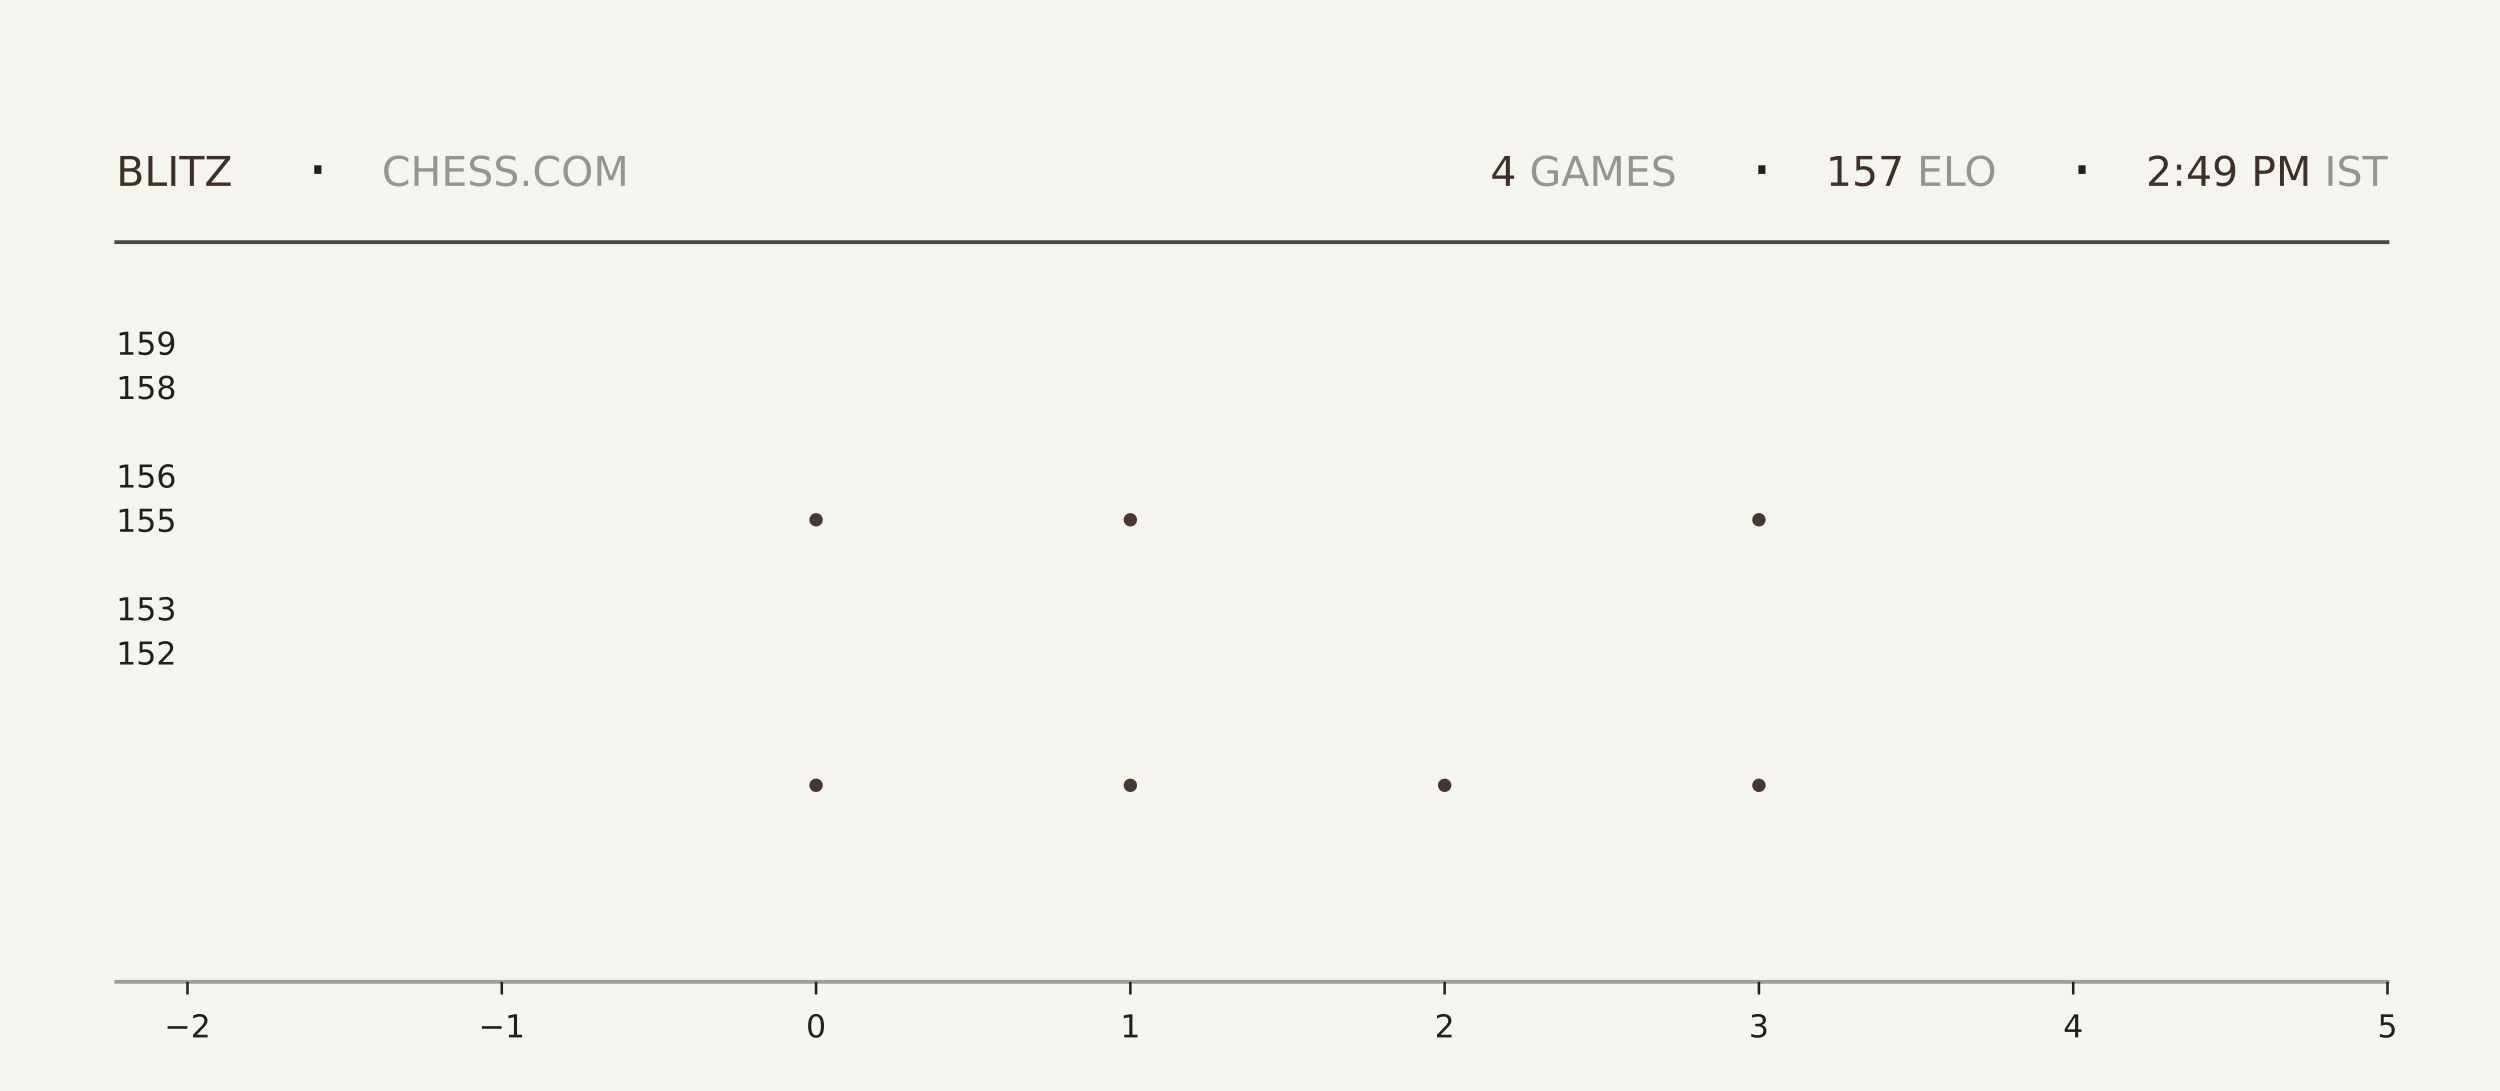
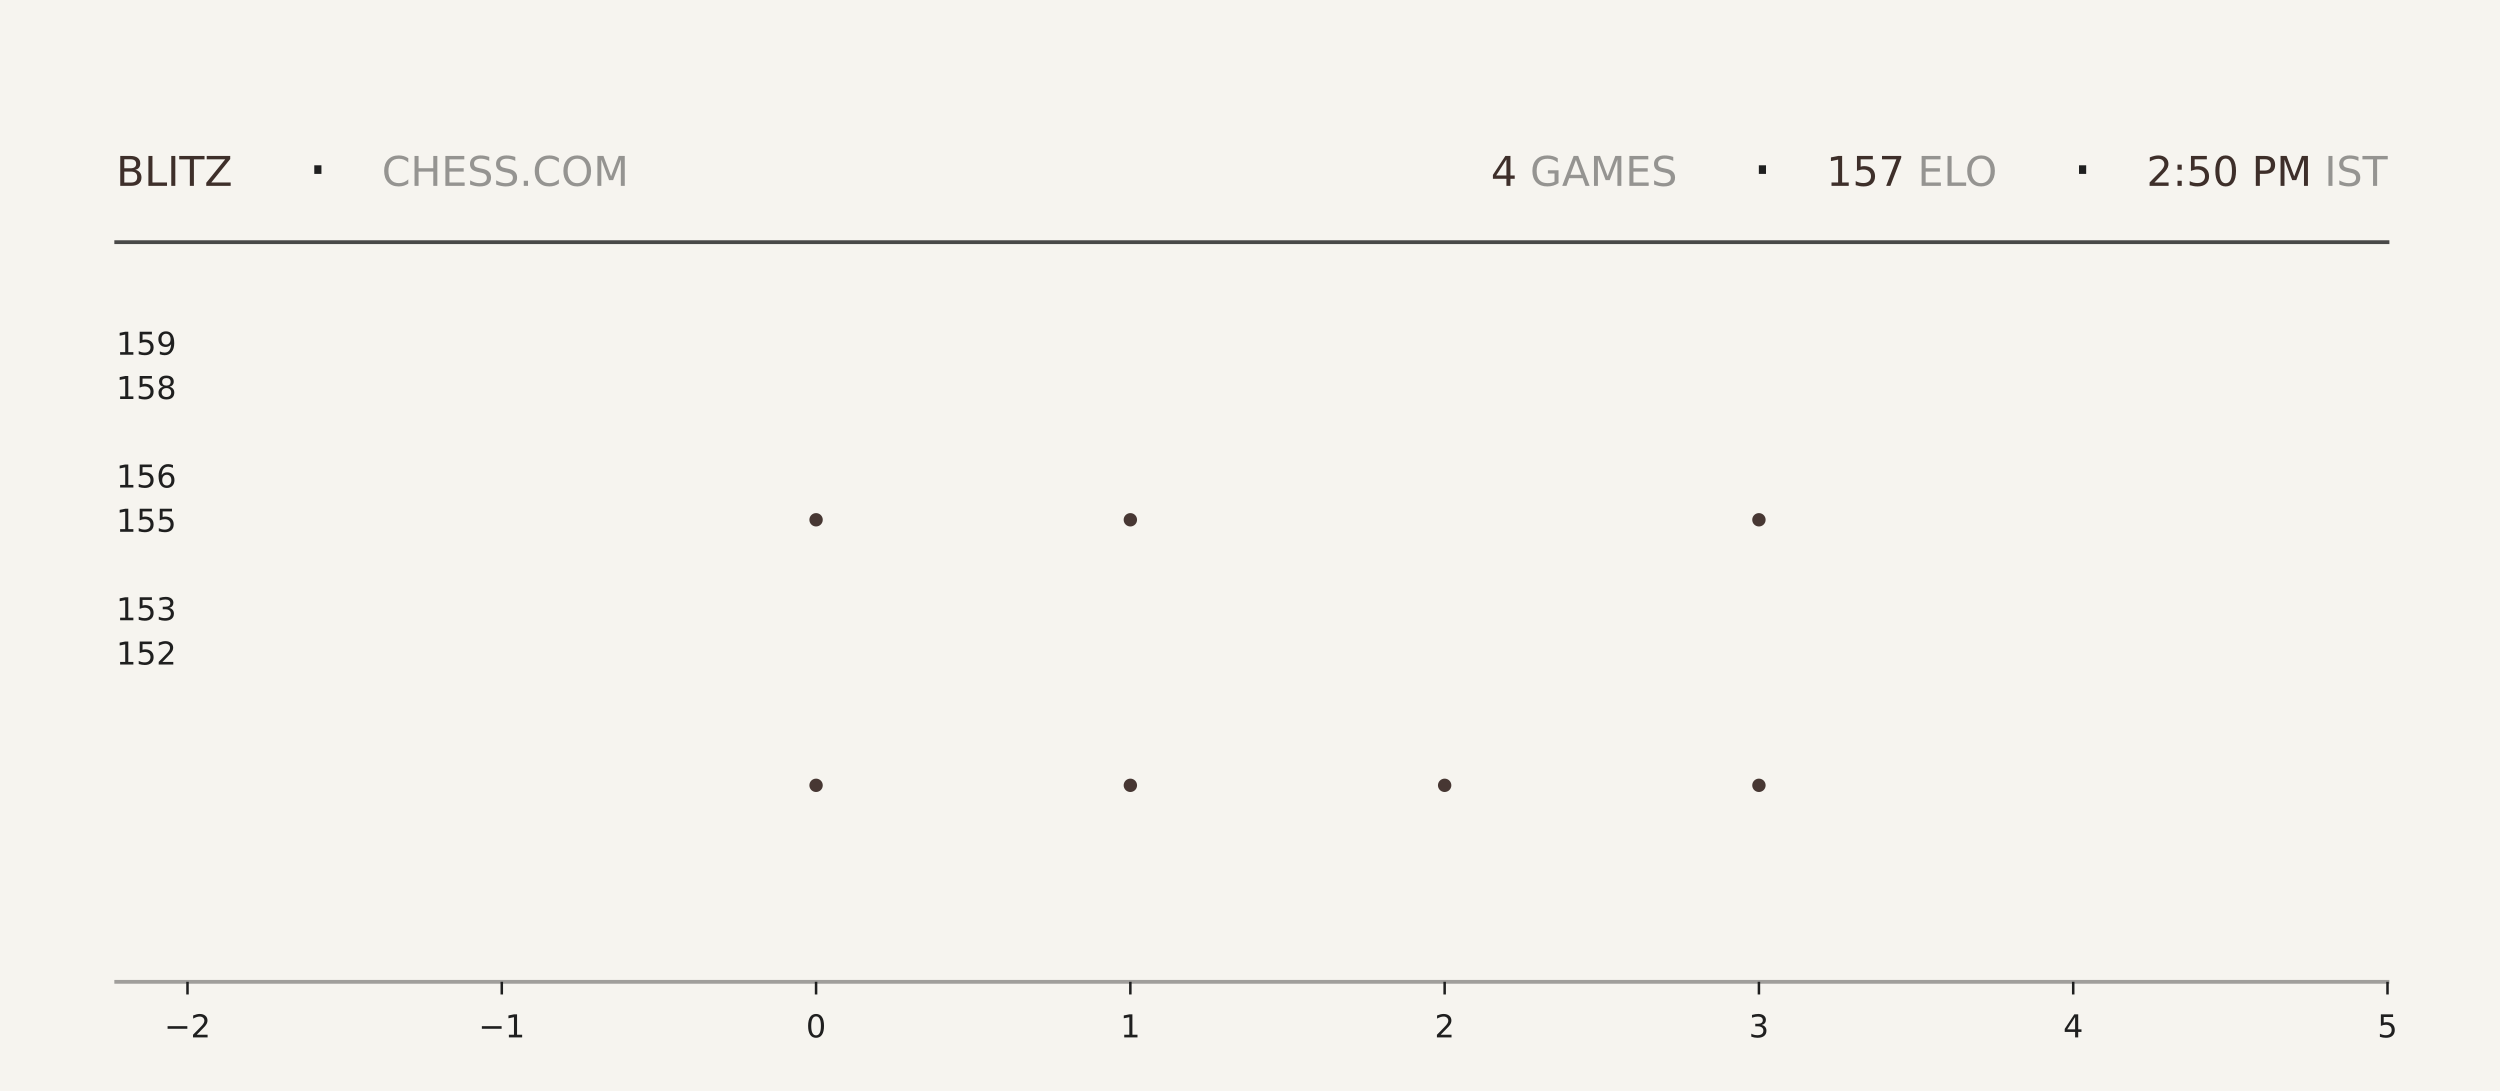
<svg xmlns="http://www.w3.org/2000/svg" xmlns:xlink="http://www.w3.org/1999/xlink" width="792pt" height="345.6pt" viewBox="0 0 792 345.6" version="1.1">
  <defs>
    <style type="text/css">*{stroke-linejoin: round; stroke-linecap: butt}</style>
  </defs>
  <g id="figure_1">
    <g id="patch_1">
      <path d="M 0 345.6  L 792 345.6  L 792 0  L 0 0  z " style="fill: #f6f4ef" />
    </g>
    <g id="axes_1">
      <g id="patch_2">
        <path d="M 59.4 311.04  L 756.36 311.04  L 756.36 103.68  L 59.4 103.68  z " style="fill: #f6f4ef" />
      </g>
      <g id="PathCollection_1">
        <defs>
-           <path id="me4ce654c13" d="M 0 2.121  C 0.563 2.121 1.102 1.898 1.5 1.5  C 1.898 1.102 2.121 0.563 2.121 0  C 2.121 -0.563 1.898 -1.102 1.5 -1.5  C 1.102 -1.898 0.563 -2.121 0 -2.121  C -0.563 -2.121 -1.102 -1.898 -1.5 -1.5  C -1.898 -1.102 -2.121 -0.563 -2.121 0  C -2.121 0.563 -1.898 1.102 -1.5 1.5  C -1.102 1.898 -0.563 2.121 0 2.121  z " />
-         </defs>
-         <g clip-path="url(#p7f60aac223)">
-           <use xlink:href="#me4ce654c13" x="258.531" y="248.79" style="fill: #3e2f2a; fill-opacity: 0.95" />
-           <use xlink:href="#me4ce654c13" x="258.531" y="164.668" style="fill: #3e2f2a; fill-opacity: 0.95" />
+           <path id="mc85b155fa4" d="M 0 2.121  C 0.563 2.121 1.102 1.898 1.5 1.5  C 1.898 1.102 2.121 0.563 2.121 0  C 2.121 -0.563 1.898 -1.102 1.5 -1.5  C 1.102 -1.898 0.563 -2.121 0 -2.121  C -0.563 -2.121 -1.102 -1.898 -1.5 -1.5  C -1.898 -1.102 -2.121 -0.563 -2.121 0  C -2.121 0.563 -1.898 1.102 -1.5 1.5  C -1.102 1.898 -0.563 2.121 0 2.121  z " />
+         </defs>
+         <g clip-path="url(#p127e982c02)">
+           <use xlink:href="#mc85b155fa4" x="258.531" y="248.79" style="fill: #3e2f2a; fill-opacity: 0.95" />
+           <use xlink:href="#mc85b155fa4" x="258.531" y="164.668" style="fill: #3e2f2a; fill-opacity: 0.95" />
        </g>
      </g>
      <g id="PathCollection_2">
-         <g clip-path="url(#p7f60aac223)">
-           <use xlink:href="#me4ce654c13" x="358.097" y="248.79" style="fill: #3e2f2a; fill-opacity: 0.95" />
-           <use xlink:href="#me4ce654c13" x="358.097" y="164.668" style="fill: #3e2f2a; fill-opacity: 0.95" />
-           <use xlink:href="#me4ce654c13" x="358.097" y="80.547" style="fill: #3e2f2a; fill-opacity: 0.95" />
+         <g clip-path="url(#p127e982c02)">
+           <use xlink:href="#mc85b155fa4" x="358.097" y="248.79" style="fill: #3e2f2a; fill-opacity: 0.95" />
+           <use xlink:href="#mc85b155fa4" x="358.097" y="164.668" style="fill: #3e2f2a; fill-opacity: 0.95" />
+           <use xlink:href="#mc85b155fa4" x="358.097" y="80.547" style="fill: #3e2f2a; fill-opacity: 0.95" />
        </g>
      </g>
      <g id="PathCollection_3">
-         <g clip-path="url(#p7f60aac223)">
-           <use xlink:href="#me4ce654c13" x="457.663" y="248.79" style="fill: #3e2f2a; fill-opacity: 0.95" />
+         <g clip-path="url(#p127e982c02)">
+           <use xlink:href="#mc85b155fa4" x="457.663" y="248.79" style="fill: #3e2f2a; fill-opacity: 0.95" />
        </g>
      </g>
      <g id="PathCollection_4">
-         <g clip-path="url(#p7f60aac223)">
-           <use xlink:href="#me4ce654c13" x="557.229" y="248.79" style="fill: #3e2f2a; fill-opacity: 0.95" />
-           <use xlink:href="#me4ce654c13" x="557.229" y="164.668" style="fill: #3e2f2a; fill-opacity: 0.95" />
-           <use xlink:href="#me4ce654c13" x="557.229" y="80.547" style="fill: #3e2f2a; fill-opacity: 0.95" />
+         <g clip-path="url(#p127e982c02)">
+           <use xlink:href="#mc85b155fa4" x="557.229" y="248.79" style="fill: #3e2f2a; fill-opacity: 0.95" />
+           <use xlink:href="#mc85b155fa4" x="557.229" y="164.668" style="fill: #3e2f2a; fill-opacity: 0.95" />
+           <use xlink:href="#mc85b155fa4" x="557.229" y="80.547" style="fill: #3e2f2a; fill-opacity: 0.95" />
        </g>
      </g>
      <g id="matplotlib.axis_1">
        <g id="xtick_1">
          <g id="line2d_1">
            <defs>
-               <path id="m4a73f6033a" d="M 0 0  L 0 4  " style="stroke: #1f1f1f; stroke-width: 0.8" />
+               <path id="m57d1f172fd" d="M 0 0  L 0 4  " style="stroke: #1f1f1f; stroke-width: 0.8" />
            </defs>
            <g>
-               <use xlink:href="#m4a73f6033a" x="59.4" y="311.04" style="fill: #1f1f1f; stroke: #1f1f1f; stroke-width: 0.8" />
+               <use xlink:href="#m57d1f172fd" x="59.4" y="311.04" style="fill: #1f1f1f; stroke: #1f1f1f; stroke-width: 0.8" />
            </g>
          </g>
          <g id="text_1">
            <g style="fill: #1f1f1f" transform="translate(52.02891 328.6384) scale(0.1 -0.1)">
              <defs>
                <path id="DejaVuSans-2212" d="M 678 2272  L 4684 2272  L 4684 1741  L 678 1741  L 678 2272  z " transform="scale(0.015625)" />
                <path id="DejaVuSans-32" d="M 1228 531  L 3431 531  L 3431 0  L 469 0  L 469 531  Q 828 903 1448 1529  Q 2069 2156 2228 2338  Q 2531 2678 2651 2914  Q 2772 3150 2772 3378  Q 2772 3750 2511 3984  Q 2250 4219 1831 4219  Q 1534 4219 1204 4116  Q 875 4013 500 3803  L 500 4441  Q 881 4594 1212 4672  Q 1544 4750 1819 4750  Q 2544 4750 2975 4387  Q 3406 4025 3406 3419  Q 3406 3131 3298 2873  Q 3191 2616 2906 2266  Q 2828 2175 2409 1742  Q 1991 1309 1228 531  z " transform="scale(0.015625)" />
              </defs>
              <use xlink:href="#DejaVuSans-2212" />
              <use xlink:href="#DejaVuSans-32" transform="translate(83.78906 0)" />
            </g>
          </g>
        </g>
        <g id="xtick_2">
          <g id="line2d_2">
            <g>
-               <use xlink:href="#m4a73f6033a" x="158.966" y="311.04" style="fill: #1f1f1f; stroke: #1f1f1f; stroke-width: 0.8" />
+               <use xlink:href="#m57d1f172fd" x="158.966" y="311.04" style="fill: #1f1f1f; stroke: #1f1f1f; stroke-width: 0.8" />
            </g>
          </g>
          <g id="text_2">
            <g style="fill: #1f1f1f" transform="translate(151.5946 328.6384) scale(0.1 -0.1)">
              <defs>
                <path id="DejaVuSans-31" d="M 794 531  L 1825 531  L 1825 4091  L 703 3866  L 703 4441  L 1819 4666  L 2450 4666  L 2450 531  L 3481 531  L 3481 0  L 794 0  L 794 531  z " transform="scale(0.015625)" />
              </defs>
              <use xlink:href="#DejaVuSans-2212" />
              <use xlink:href="#DejaVuSans-31" transform="translate(83.78906 0)" />
            </g>
          </g>
        </g>
        <g id="xtick_3">
          <g id="line2d_3">
            <g>
-               <use xlink:href="#m4a73f6033a" x="258.531" y="311.04" style="fill: #1f1f1f; stroke: #1f1f1f; stroke-width: 0.8" />
+               <use xlink:href="#m57d1f172fd" x="258.531" y="311.04" style="fill: #1f1f1f; stroke: #1f1f1f; stroke-width: 0.8" />
            </g>
          </g>
          <g id="text_3">
            <g style="fill: #1f1f1f" transform="translate(255.3502 328.6384) scale(0.1 -0.1)">
              <defs>
                <path id="DejaVuSans-30" d="M 2034 4250  Q 1547 4250 1301 3770  Q 1056 3291 1056 2328  Q 1056 1369 1301 889  Q 1547 409 2034 409  Q 2525 409 2770 889  Q 3016 1369 3016 2328  Q 3016 3291 2770 3770  Q 2525 4250 2034 4250  z M 2034 4750  Q 2819 4750 3233 4129  Q 3647 3509 3647 2328  Q 3647 1150 3233 529  Q 2819 -91 2034 -91  Q 1250 -91 836 529  Q 422 1150 422 2328  Q 422 3509 836 4129  Q 1250 4750 2034 4750  z " transform="scale(0.015625)" />
              </defs>
              <use xlink:href="#DejaVuSans-30" />
            </g>
          </g>
        </g>
        <g id="xtick_4">
          <g id="line2d_4">
            <g>
-               <use xlink:href="#m4a73f6033a" x="358.097" y="311.04" style="fill: #1f1f1f; stroke: #1f1f1f; stroke-width: 0.8" />
+               <use xlink:href="#m57d1f172fd" x="358.097" y="311.04" style="fill: #1f1f1f; stroke: #1f1f1f; stroke-width: 0.8" />
            </g>
          </g>
          <g id="text_4">
            <g style="fill: #1f1f1f" transform="translate(354.9159 328.6384) scale(0.1 -0.1)">
              <use xlink:href="#DejaVuSans-31" />
            </g>
          </g>
        </g>
        <g id="xtick_5">
          <g id="line2d_5">
            <g>
-               <use xlink:href="#m4a73f6033a" x="457.663" y="311.04" style="fill: #1f1f1f; stroke: #1f1f1f; stroke-width: 0.8" />
+               <use xlink:href="#m57d1f172fd" x="457.663" y="311.04" style="fill: #1f1f1f; stroke: #1f1f1f; stroke-width: 0.8" />
            </g>
          </g>
          <g id="text_5">
            <g style="fill: #1f1f1f" transform="translate(454.4816 328.6384) scale(0.1 -0.1)">
              <use xlink:href="#DejaVuSans-32" />
            </g>
          </g>
        </g>
        <g id="xtick_6">
          <g id="line2d_6">
            <g>
-               <use xlink:href="#m4a73f6033a" x="557.229" y="311.04" style="fill: #1f1f1f; stroke: #1f1f1f; stroke-width: 0.8" />
+               <use xlink:href="#m57d1f172fd" x="557.229" y="311.04" style="fill: #1f1f1f; stroke: #1f1f1f; stroke-width: 0.8" />
            </g>
          </g>
          <g id="text_6">
            <g style="fill: #1f1f1f" transform="translate(554.0473 328.6384) scale(0.1 -0.1)">
              <defs>
                <path id="DejaVuSans-33" d="M 2597 2516  Q 3050 2419 3304 2112  Q 3559 1806 3559 1356  Q 3559 666 3084 287  Q 2609 -91 1734 -91  Q 1441 -91 1130 -33  Q 819 25 488 141  L 488 750  Q 750 597 1062 519  Q 1375 441 1716 441  Q 2309 441 2620 675  Q 2931 909 2931 1356  Q 2931 1769 2642 2001  Q 2353 2234 1838 2234  L 1294 2234  L 1294 2753  L 1863 2753  Q 2328 2753 2575 2939  Q 2822 3125 2822 3475  Q 2822 3834 2567 4026  Q 2313 4219 1838 4219  Q 1578 4219 1281 4162  Q 984 4106 628 3988  L 628 4550  Q 988 4650 1302 4700  Q 1616 4750 1894 4750  Q 2613 4750 3031 4423  Q 3450 4097 3450 3541  Q 3450 3153 3228 2886  Q 3006 2619 2597 2516  z " transform="scale(0.015625)" />
              </defs>
              <use xlink:href="#DejaVuSans-33" />
            </g>
          </g>
        </g>
        <g id="xtick_7">
          <g id="line2d_7">
            <g>
-               <use xlink:href="#m4a73f6033a" x="656.794" y="311.04" style="fill: #1f1f1f; stroke: #1f1f1f; stroke-width: 0.8" />
+               <use xlink:href="#m57d1f172fd" x="656.794" y="311.04" style="fill: #1f1f1f; stroke: #1f1f1f; stroke-width: 0.8" />
            </g>
          </g>
          <g id="text_7">
            <g style="fill: #1f1f1f" transform="translate(653.613 328.6384) scale(0.1 -0.1)">
              <defs>
                <path id="DejaVuSans-34" d="M 2419 4116  L 825 1625  L 2419 1625  L 2419 4116  z M 2253 4666  L 3047 4666  L 3047 1625  L 3713 1625  L 3713 1100  L 3047 1100  L 3047 0  L 2419 0  L 2419 1100  L 313 1100  L 313 1709  L 2253 4666  z " transform="scale(0.015625)" />
              </defs>
              <use xlink:href="#DejaVuSans-34" />
            </g>
          </g>
        </g>
        <g id="xtick_8">
          <g id="line2d_8">
            <g>
-               <use xlink:href="#m4a73f6033a" x="756.36" y="311.04" style="fill: #1f1f1f; stroke: #1f1f1f; stroke-width: 0.8" />
+               <use xlink:href="#m57d1f172fd" x="756.36" y="311.04" style="fill: #1f1f1f; stroke: #1f1f1f; stroke-width: 0.8" />
            </g>
          </g>
          <g id="text_8">
            <g style="fill: #1f1f1f" transform="translate(753.1788 328.6384) scale(0.1 -0.1)">
              <defs>
                <path id="DejaVuSans-35" d="M 691 4666  L 3169 4666  L 3169 4134  L 1269 4134  L 1269 2991  Q 1406 3038 1543 3061  Q 1681 3084 1819 3084  Q 2600 3084 3056 2656  Q 3513 2228 3513 1497  Q 3513 744 3044 326  Q 2575 -91 1722 -91  Q 1428 -91 1123 -41  Q 819 9 494 109  L 494 744  Q 775 591 1075 516  Q 1375 441 1709 441  Q 2250 441 2565 725  Q 2881 1009 2881 1497  Q 2881 1984 2565 2268  Q 2250 2553 1709 2553  Q 1456 2553 1204 2497  Q 953 2441 691 2322  L 691 4666  z " transform="scale(0.015625)" />
              </defs>
              <use xlink:href="#DejaVuSans-35" />
            </g>
          </g>
        </g>
      </g>
      <g id="matplotlib.axis_2">
        <g id="ytick_1">
          <g id="line2d_9" />
          <g id="text_9">
            <g style="fill: #1f1f1f" transform="translate(36.8125 210.5283) scale(0.1 -0.1)">
              <use xlink:href="#DejaVuSans-31" />
              <use xlink:href="#DejaVuSans-35" transform="translate(63.62305 0)" />
              <use xlink:href="#DejaVuSans-32" transform="translate(127.2461 0)" />
            </g>
          </g>
        </g>
        <g id="ytick_2">
          <g id="line2d_10" />
          <g id="text_10">
            <g style="fill: #1f1f1f" transform="translate(36.8125 196.508) scale(0.1 -0.1)">
              <use xlink:href="#DejaVuSans-31" />
              <use xlink:href="#DejaVuSans-35" transform="translate(63.62305 0)" />
              <use xlink:href="#DejaVuSans-33" transform="translate(127.2461 0)" />
            </g>
          </g>
        </g>
        <g id="ytick_3">
          <g id="line2d_11" />
          <g id="text_11">
            <g style="fill: #1f1f1f" transform="translate(36.8125 168.4675) scale(0.1 -0.1)">
              <use xlink:href="#DejaVuSans-31" />
              <use xlink:href="#DejaVuSans-35" transform="translate(63.62305 0)" />
              <use xlink:href="#DejaVuSans-35" transform="translate(127.2461 0)" />
            </g>
          </g>
        </g>
        <g id="ytick_4">
          <g id="line2d_12" />
          <g id="text_12">
            <g style="fill: #1f1f1f" transform="translate(36.8125 154.4472) scale(0.1 -0.1)">
              <defs>
                <path id="DejaVuSans-36" d="M 2113 2584  Q 1688 2584 1439 2293  Q 1191 2003 1191 1497  Q 1191 994 1439 701  Q 1688 409 2113 409  Q 2538 409 2786 701  Q 3034 994 3034 1497  Q 3034 2003 2786 2293  Q 2538 2584 2113 2584  z M 3366 4563  L 3366 3988  Q 3128 4100 2886 4159  Q 2644 4219 2406 4219  Q 1781 4219 1451 3797  Q 1122 3375 1075 2522  Q 1259 2794 1537 2939  Q 1816 3084 2150 3084  Q 2853 3084 3261 2657  Q 3669 2231 3669 1497  Q 3669 778 3244 343  Q 2819 -91 2113 -91  Q 1303 -91 875 529  Q 447 1150 447 2328  Q 447 3434 972 4092  Q 1497 4750 2381 4750  Q 2619 4750 2861 4703  Q 3103 4656 3366 4563  z " transform="scale(0.015625)" />
              </defs>
              <use xlink:href="#DejaVuSans-31" />
              <use xlink:href="#DejaVuSans-35" transform="translate(63.62305 0)" />
              <use xlink:href="#DejaVuSans-36" transform="translate(127.2461 0)" />
            </g>
          </g>
        </g>
        <g id="ytick_5">
          <g id="line2d_13" />
          <g id="text_13">
            <g style="fill: #1f1f1f" transform="translate(36.8125 126.4066) scale(0.1 -0.1)">
              <defs>
                <path id="DejaVuSans-38" d="M 2034 2216  Q 1584 2216 1326 1975  Q 1069 1734 1069 1313  Q 1069 891 1326 650  Q 1584 409 2034 409  Q 2484 409 2743 651  Q 3003 894 3003 1313  Q 3003 1734 2745 1975  Q 2488 2216 2034 2216  z M 1403 2484  Q 997 2584 770 2862  Q 544 3141 544 3541  Q 544 4100 942 4425  Q 1341 4750 2034 4750  Q 2731 4750 3128 4425  Q 3525 4100 3525 3541  Q 3525 3141 3298 2862  Q 3072 2584 2669 2484  Q 3125 2378 3379 2068  Q 3634 1759 3634 1313  Q 3634 634 3220 271  Q 2806 -91 2034 -91  Q 1263 -91 848 271  Q 434 634 434 1313  Q 434 1759 690 2068  Q 947 2378 1403 2484  z M 1172 3481  Q 1172 3119 1398 2916  Q 1625 2713 2034 2713  Q 2441 2713 2670 2916  Q 2900 3119 2900 3481  Q 2900 3844 2670 4047  Q 2441 4250 2034 4250  Q 1625 4250 1398 4047  Q 1172 3844 1172 3481  z " transform="scale(0.015625)" />
              </defs>
              <use xlink:href="#DejaVuSans-31" />
              <use xlink:href="#DejaVuSans-35" transform="translate(63.62305 0)" />
              <use xlink:href="#DejaVuSans-38" transform="translate(127.2461 0)" />
            </g>
          </g>
        </g>
        <g id="ytick_6">
          <g id="line2d_14" />
          <g id="text_14">
            <g style="fill: #1f1f1f" transform="translate(36.8125 112.3863) scale(0.1 -0.1)">
              <defs>
                <path id="DejaVuSans-39" d="M 703 97  L 703 672  Q 941 559 1184 500  Q 1428 441 1663 441  Q 2288 441 2617 861  Q 2947 1281 2994 2138  Q 2813 1869 2534 1725  Q 2256 1581 1919 1581  Q 1219 1581 811 2004  Q 403 2428 403 3163  Q 403 3881 828 4315  Q 1253 4750 1959 4750  Q 2769 4750 3195 4129  Q 3622 3509 3622 2328  Q 3622 1225 3098 567  Q 2575 -91 1691 -91  Q 1453 -91 1209 -44  Q 966 3 703 97  z M 1959 2075  Q 2384 2075 2632 2365  Q 2881 2656 2881 3163  Q 2881 3666 2632 3958  Q 2384 4250 1959 4250  Q 1534 4250 1286 3958  Q 1038 3666 1038 3163  Q 1038 2656 1286 2365  Q 1534 2075 1959 2075  z " transform="scale(0.015625)" />
              </defs>
              <use xlink:href="#DejaVuSans-31" />
              <use xlink:href="#DejaVuSans-35" transform="translate(63.62305 0)" />
              <use xlink:href="#DejaVuSans-39" transform="translate(127.2461 0)" />
            </g>
          </g>
        </g>
      </g>
    </g>
    <g id="line2d_15">
      <path d="M 36.82 76.723  L 756.36 76.723  " style="fill: none; stroke: #1f1f1f; stroke-opacity: 0.8; stroke-width: 1.2; stroke-linecap: square" />
    </g>
    <g id="line2d_16">
      <path d="M 36.82 311.04  L 756.36 311.04  " style="fill: none; stroke: #1f1f1f; stroke-opacity: 0.4; stroke-width: 1.2; stroke-linecap: square" />
    </g>
    <g id="text_15">
      <g style="fill: #3e2f2a" transform="translate(36.82 58.88319) scale(0.13 -0.13)">
        <defs>
          <path id="DejaVuSans-42" d="M 1259 2228  L 1259 519  L 2272 519  Q 2781 519 3026 730  Q 3272 941 3272 1375  Q 3272 1813 3026 2020  Q 2781 2228 2272 2228  L 1259 2228  z M 1259 4147  L 1259 2741  L 2194 2741  Q 2656 2741 2882 2914  Q 3109 3088 3109 3444  Q 3109 3797 2882 3972  Q 2656 4147 2194 4147  L 1259 4147  z M 628 4666  L 2241 4666  Q 2963 4666 3353 4366  Q 3744 4066 3744 3513  Q 3744 3084 3544 2831  Q 3344 2578 2956 2516  Q 3422 2416 3680 2098  Q 3938 1781 3938 1306  Q 3938 681 3513 340  Q 3088 0 2303 0  L 628 0  L 628 4666  z " transform="scale(0.015625)" />
          <path id="DejaVuSans-4c" d="M 628 4666  L 1259 4666  L 1259 531  L 3531 531  L 3531 0  L 628 0  L 628 4666  z " transform="scale(0.015625)" />
          <path id="DejaVuSans-49" d="M 628 4666  L 1259 4666  L 1259 0  L 628 0  L 628 4666  z " transform="scale(0.015625)" />
          <path id="DejaVuSans-54" d="M -19 4666  L 3928 4666  L 3928 4134  L 2272 4134  L 2272 0  L 1638 0  L 1638 4134  L -19 4134  L -19 4666  z " transform="scale(0.015625)" />
          <path id="DejaVuSans-5a" d="M 359 4666  L 4025 4666  L 4025 4184  L 1075 531  L 4097 531  L 4097 0  L 288 0  L 288 481  L 3238 4134  L 359 4134  L 359 4666  z " transform="scale(0.015625)" />
        </defs>
        <use xlink:href="#DejaVuSans-42" />
        <use xlink:href="#DejaVuSans-4c" transform="translate(68.60352 0)" />
        <use xlink:href="#DejaVuSans-49" transform="translate(124.3164 0)" />
        <use xlink:href="#DejaVuSans-54" transform="translate(153.8086 0)" />
        <use xlink:href="#DejaVuSans-5a" transform="translate(214.8926 0)" />
      </g>
    </g>
    <g id="text_16">
      <g style="fill: #1f1f1f" transform="translate(97.21 61.36662) scale(0.22 -0.22)">
        <defs>
          <path id="DejaVuSans-b7" d="M 684 2619  L 1344 2619  L 1344 1825  L 684 1825  L 684 2619  z " transform="scale(0.015625)" />
        </defs>
        <use xlink:href="#DejaVuSans-b7" />
      </g>
    </g>
    <g id="text_17">
      <g style="fill: #1f1f1f; opacity: 0.45" transform="translate(120.97 58.88319) scale(0.13 -0.13)">
        <defs>
          <path id="DejaVuSans-43" d="M 4122 4306  L 4122 3641  Q 3803 3938 3442 4084  Q 3081 4231 2675 4231  Q 1875 4231 1450 3742  Q 1025 3253 1025 2328  Q 1025 1406 1450 917  Q 1875 428 2675 428  Q 3081 428 3442 575  Q 3803 722 4122 1019  L 4122 359  Q 3791 134 3420 21  Q 3050 -91 2638 -91  Q 1578 -91 968 557  Q 359 1206 359 2328  Q 359 3453 968 4101  Q 1578 4750 2638 4750  Q 3056 4750 3426 4639  Q 3797 4528 4122 4306  z " transform="scale(0.015625)" />
          <path id="DejaVuSans-48" d="M 628 4666  L 1259 4666  L 1259 2753  L 3553 2753  L 3553 4666  L 4184 4666  L 4184 0  L 3553 0  L 3553 2222  L 1259 2222  L 1259 0  L 628 0  L 628 4666  z " transform="scale(0.015625)" />
          <path id="DejaVuSans-45" d="M 628 4666  L 3578 4666  L 3578 4134  L 1259 4134  L 1259 2753  L 3481 2753  L 3481 2222  L 1259 2222  L 1259 531  L 3634 531  L 3634 0  L 628 0  L 628 4666  z " transform="scale(0.015625)" />
          <path id="DejaVuSans-53" d="M 3425 4513  L 3425 3897  Q 3066 4069 2747 4153  Q 2428 4238 2131 4238  Q 1616 4238 1336 4038  Q 1056 3838 1056 3469  Q 1056 3159 1242 3001  Q 1428 2844 1947 2747  L 2328 2669  Q 3034 2534 3370 2195  Q 3706 1856 3706 1288  Q 3706 609 3251 259  Q 2797 -91 1919 -91  Q 1588 -91 1214 -16  Q 841 59 441 206  L 441 856  Q 825 641 1194 531  Q 1563 422 1919 422  Q 2459 422 2753 634  Q 3047 847 3047 1241  Q 3047 1584 2836 1778  Q 2625 1972 2144 2069  L 1759 2144  Q 1053 2284 737 2584  Q 422 2884 422 3419  Q 422 4038 858 4394  Q 1294 4750 2059 4750  Q 2388 4750 2728 4690  Q 3069 4631 3425 4513  z " transform="scale(0.015625)" />
          <path id="DejaVuSans-2e" d="M 684 794  L 1344 794  L 1344 0  L 684 0  L 684 794  z " transform="scale(0.015625)" />
          <path id="DejaVuSans-4f" d="M 2522 4238  Q 1834 4238 1429 3725  Q 1025 3213 1025 2328  Q 1025 1447 1429 934  Q 1834 422 2522 422  Q 3209 422 3611 934  Q 4013 1447 4013 2328  Q 4013 3213 3611 3725  Q 3209 4238 2522 4238  z M 2522 4750  Q 3503 4750 4090 4092  Q 4678 3434 4678 2328  Q 4678 1225 4090 567  Q 3503 -91 2522 -91  Q 1538 -91 948 565  Q 359 1222 359 2328  Q 359 3434 948 4092  Q 1538 4750 2522 4750  z " transform="scale(0.015625)" />
          <path id="DejaVuSans-4d" d="M 628 4666  L 1569 4666  L 2759 1491  L 3956 4666  L 4897 4666  L 4897 0  L 4281 0  L 4281 4097  L 3078 897  L 2444 897  L 1241 4097  L 1241 0  L 628 0  L 628 4666  z " transform="scale(0.015625)" />
        </defs>
        <use xlink:href="#DejaVuSans-43" />
        <use xlink:href="#DejaVuSans-48" transform="translate(69.82422 0)" />
        <use xlink:href="#DejaVuSans-45" transform="translate(145.0195 0)" />
        <use xlink:href="#DejaVuSans-53" transform="translate(208.2031 0)" />
        <use xlink:href="#DejaVuSans-53" transform="translate(271.6797 0)" />
        <use xlink:href="#DejaVuSans-2e" transform="translate(335.1562 0)" />
        <use xlink:href="#DejaVuSans-43" transform="translate(366.9434 0)" />
        <use xlink:href="#DejaVuSans-4f" transform="translate(436.7676 0)" />
        <use xlink:href="#DejaVuSans-4d" transform="translate(515.4785 0)" />
      </g>
    </g>
    <g id="text_18">
-       <g style="fill: #3e2f2a" transform="translate(472.14 58.88319) scale(0.13 -0.13)">
+       <g style="fill: #3e2f2a" transform="translate(472.32 58.88319) scale(0.13 -0.13)">
        <use xlink:href="#DejaVuSans-34" />
      </g>
    </g>
    <g id="text_19">
-       <g style="fill: #1f1f1f; opacity: 0.45" transform="translate(480.42 58.88319) scale(0.13 -0.13)">
+       <g style="fill: #1f1f1f; opacity: 0.45" transform="translate(480.6 58.88319) scale(0.13 -0.13)">
        <defs>
          <path id="DejaVuSans-20" transform="scale(0.015625)" />
          <path id="DejaVuSans-47" d="M 3809 666  L 3809 1919  L 2778 1919  L 2778 2438  L 4434 2438  L 4434 434  Q 4069 175 3628 42  Q 3188 -91 2688 -91  Q 1594 -91 976 548  Q 359 1188 359 2328  Q 359 3472 976 4111  Q 1594 4750 2688 4750  Q 3144 4750 3555 4637  Q 3966 4525 4313 4306  L 4313 3634  Q 3963 3931 3569 4081  Q 3175 4231 2741 4231  Q 1884 4231 1454 3753  Q 1025 3275 1025 2328  Q 1025 1384 1454 906  Q 1884 428 2741 428  Q 3075 428 3337 486  Q 3600 544 3809 666  z " transform="scale(0.015625)" />
          <path id="DejaVuSans-41" d="M 2188 4044  L 1331 1722  L 3047 1722  L 2188 4044  z M 1831 4666  L 2547 4666  L 4325 0  L 3669 0  L 3244 1197  L 1141 1197  L 716 0  L 50 0  L 1831 4666  z " transform="scale(0.015625)" />
        </defs>
        <use xlink:href="#DejaVuSans-20" />
        <use xlink:href="#DejaVuSans-47" transform="translate(31.78711 0)" />
        <use xlink:href="#DejaVuSans-41" transform="translate(109.2773 0)" />
        <use xlink:href="#DejaVuSans-4d" transform="translate(177.6855 0)" />
        <use xlink:href="#DejaVuSans-45" transform="translate(263.9648 0)" />
        <use xlink:href="#DejaVuSans-53" transform="translate(327.1484 0)" />
      </g>
    </g>
    <g id="text_20">
-       <g style="fill: #1f1f1f" transform="translate(554.67 61.36662) scale(0.22 -0.22)">
+       <g style="fill: #1f1f1f" transform="translate(554.85 61.36662) scale(0.22 -0.22)">
        <use xlink:href="#DejaVuSans-b7" />
      </g>
    </g>
    <g id="text_21">
-       <g style="fill: #3e2f2a" transform="translate(578.43 58.88319) scale(0.13 -0.13)">
+       <g style="fill: #3e2f2a" transform="translate(578.61 58.88319) scale(0.13 -0.13)">
        <defs>
          <path id="DejaVuSans-37" d="M 525 4666  L 3525 4666  L 3525 4397  L 1831 0  L 1172 0  L 2766 4134  L 525 4134  L 525 4666  z " transform="scale(0.015625)" />
        </defs>
        <use xlink:href="#DejaVuSans-31" />
        <use xlink:href="#DejaVuSans-35" transform="translate(63.62305 0)" />
        <use xlink:href="#DejaVuSans-37" transform="translate(127.2461 0)" />
      </g>
    </g>
    <g id="text_22">
-       <g style="fill: #1f1f1f; opacity: 0.45" transform="translate(603.18 58.88319) scale(0.13 -0.13)">
+       <g style="fill: #1f1f1f; opacity: 0.45" transform="translate(603.36 58.88319) scale(0.13 -0.13)">
        <use xlink:href="#DejaVuSans-20" />
        <use xlink:href="#DejaVuSans-45" transform="translate(31.78711 0)" />
        <use xlink:href="#DejaVuSans-4c" transform="translate(94.9707 0)" />
        <use xlink:href="#DejaVuSans-4f" transform="translate(147.0586 0)" />
      </g>
    </g>
    <g id="text_23">
-       <g style="fill: #1f1f1f" transform="translate(656.1 61.36662) scale(0.22 -0.22)">
+       <g style="fill: #1f1f1f" transform="translate(656.28 61.36662) scale(0.22 -0.22)">
        <use xlink:href="#DejaVuSans-b7" />
      </g>
    </g>
    <g id="text_24">
-       <g style="fill: #3e2f2a" transform="translate(679.86 58.88319) scale(0.13 -0.13)">
+       <g style="fill: #3e2f2a" transform="translate(680.04 58.88319) scale(0.13 -0.13)">
        <defs>
          <path id="DejaVuSans-3a" d="M 750 794  L 1409 794  L 1409 0  L 750 0  L 750 794  z M 750 3309  L 1409 3309  L 1409 2516  L 750 2516  L 750 3309  z " transform="scale(0.015625)" />
          <path id="DejaVuSans-50" d="M 1259 4147  L 1259 2394  L 2053 2394  Q 2494 2394 2734 2622  Q 2975 2850 2975 3272  Q 2975 3691 2734 3919  Q 2494 4147 2053 4147  L 1259 4147  z M 628 4666  L 2053 4666  Q 2838 4666 3239 4311  Q 3641 3956 3641 3272  Q 3641 2581 3239 2228  Q 2838 1875 2053 1875  L 1259 1875  L 1259 0  L 628 0  L 628 4666  z " transform="scale(0.015625)" />
        </defs>
        <use xlink:href="#DejaVuSans-32" />
        <use xlink:href="#DejaVuSans-3a" transform="translate(63.62305 0)" />
-         <use xlink:href="#DejaVuSans-34" transform="translate(97.31445 0)" />
-         <use xlink:href="#DejaVuSans-39" transform="translate(160.9375 0)" />
+         <use xlink:href="#DejaVuSans-35" transform="translate(97.31445 0)" />
+         <use xlink:href="#DejaVuSans-30" transform="translate(160.9375 0)" />
        <use xlink:href="#DejaVuSans-20" transform="translate(224.5605 0)" />
        <use xlink:href="#DejaVuSans-50" transform="translate(256.3477 0)" />
        <use xlink:href="#DejaVuSans-4d" transform="translate(316.6504 0)" />
      </g>
    </g>
    <g id="text_25">
      <g style="fill: #1f1f1f; opacity: 0.45" transform="translate(732.24 58.88319) scale(0.13 -0.13)">
        <use xlink:href="#DejaVuSans-20" />
        <use xlink:href="#DejaVuSans-49" transform="translate(31.78711 0)" />
        <use xlink:href="#DejaVuSans-53" transform="translate(61.2793 0)" />
        <use xlink:href="#DejaVuSans-54" transform="translate(124.7559 0)" />
      </g>
    </g>
  </g>
  <defs>
-     <clipPath id="p7f60aac223">
+     <clipPath id="p127e982c02">
      <rect x="59.4" y="103.68" width="696.96" height="207.36" />
    </clipPath>
  </defs>
</svg>
